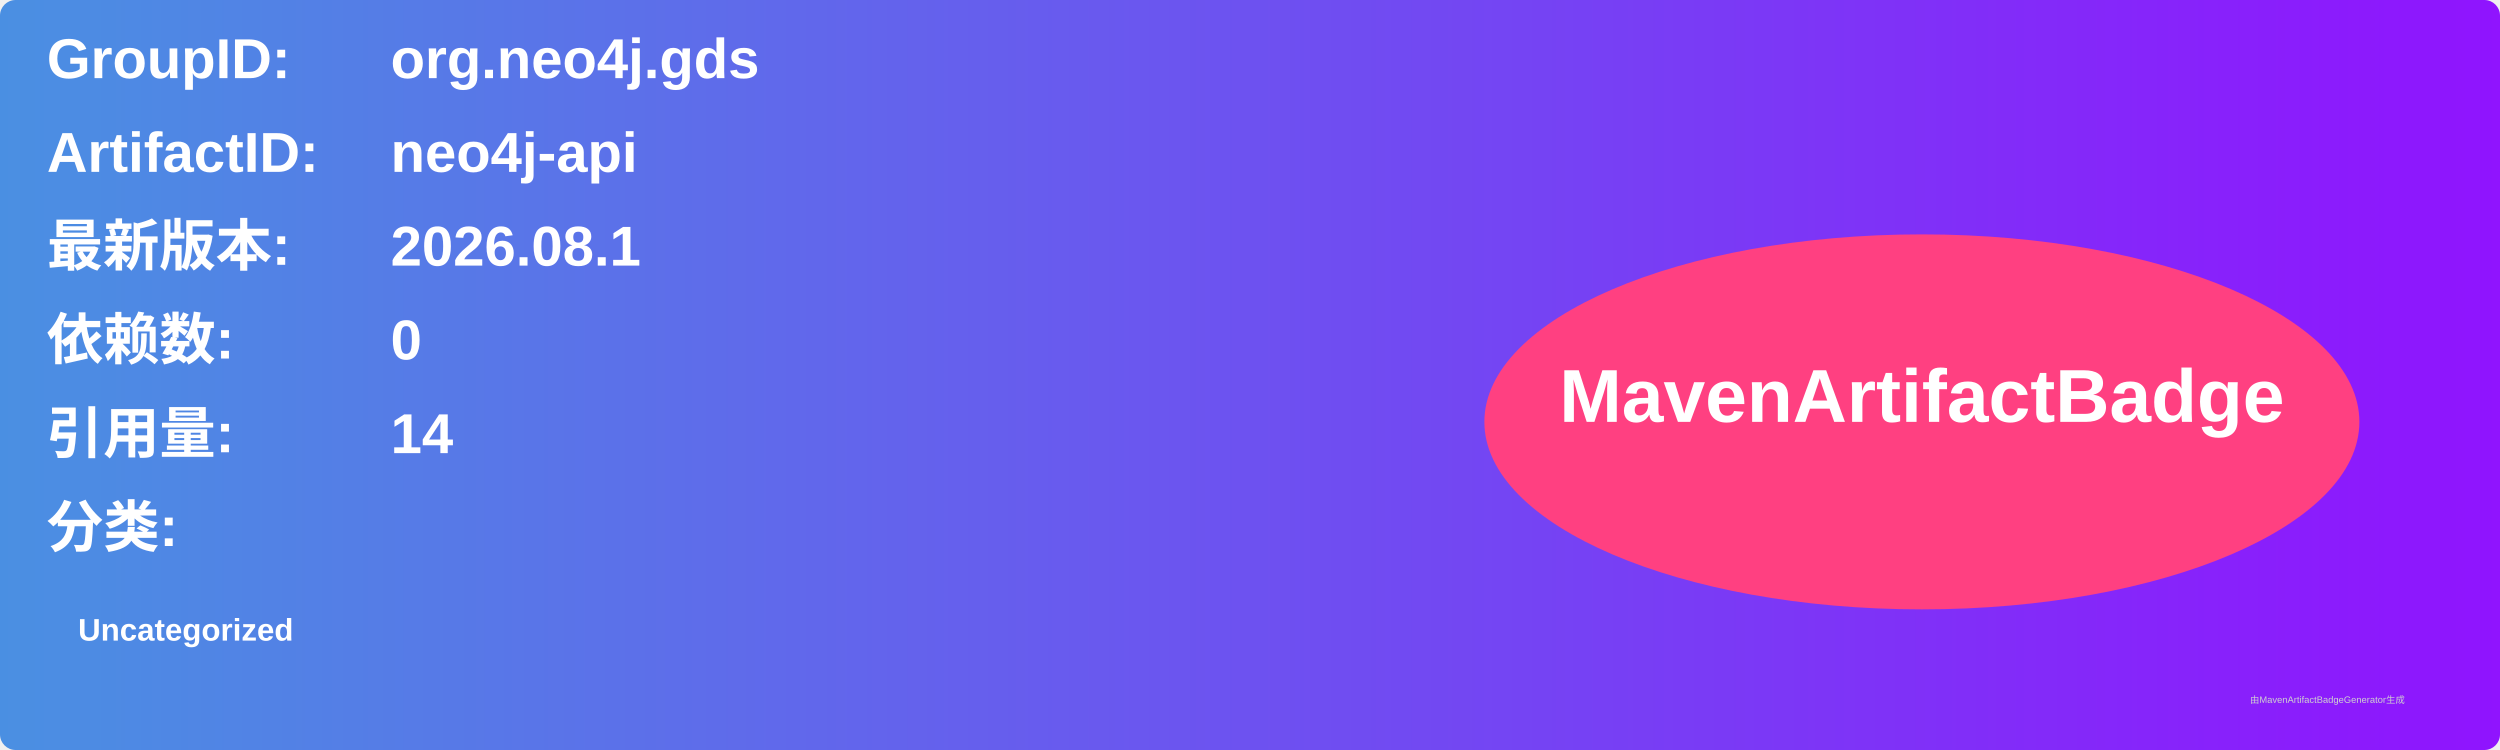
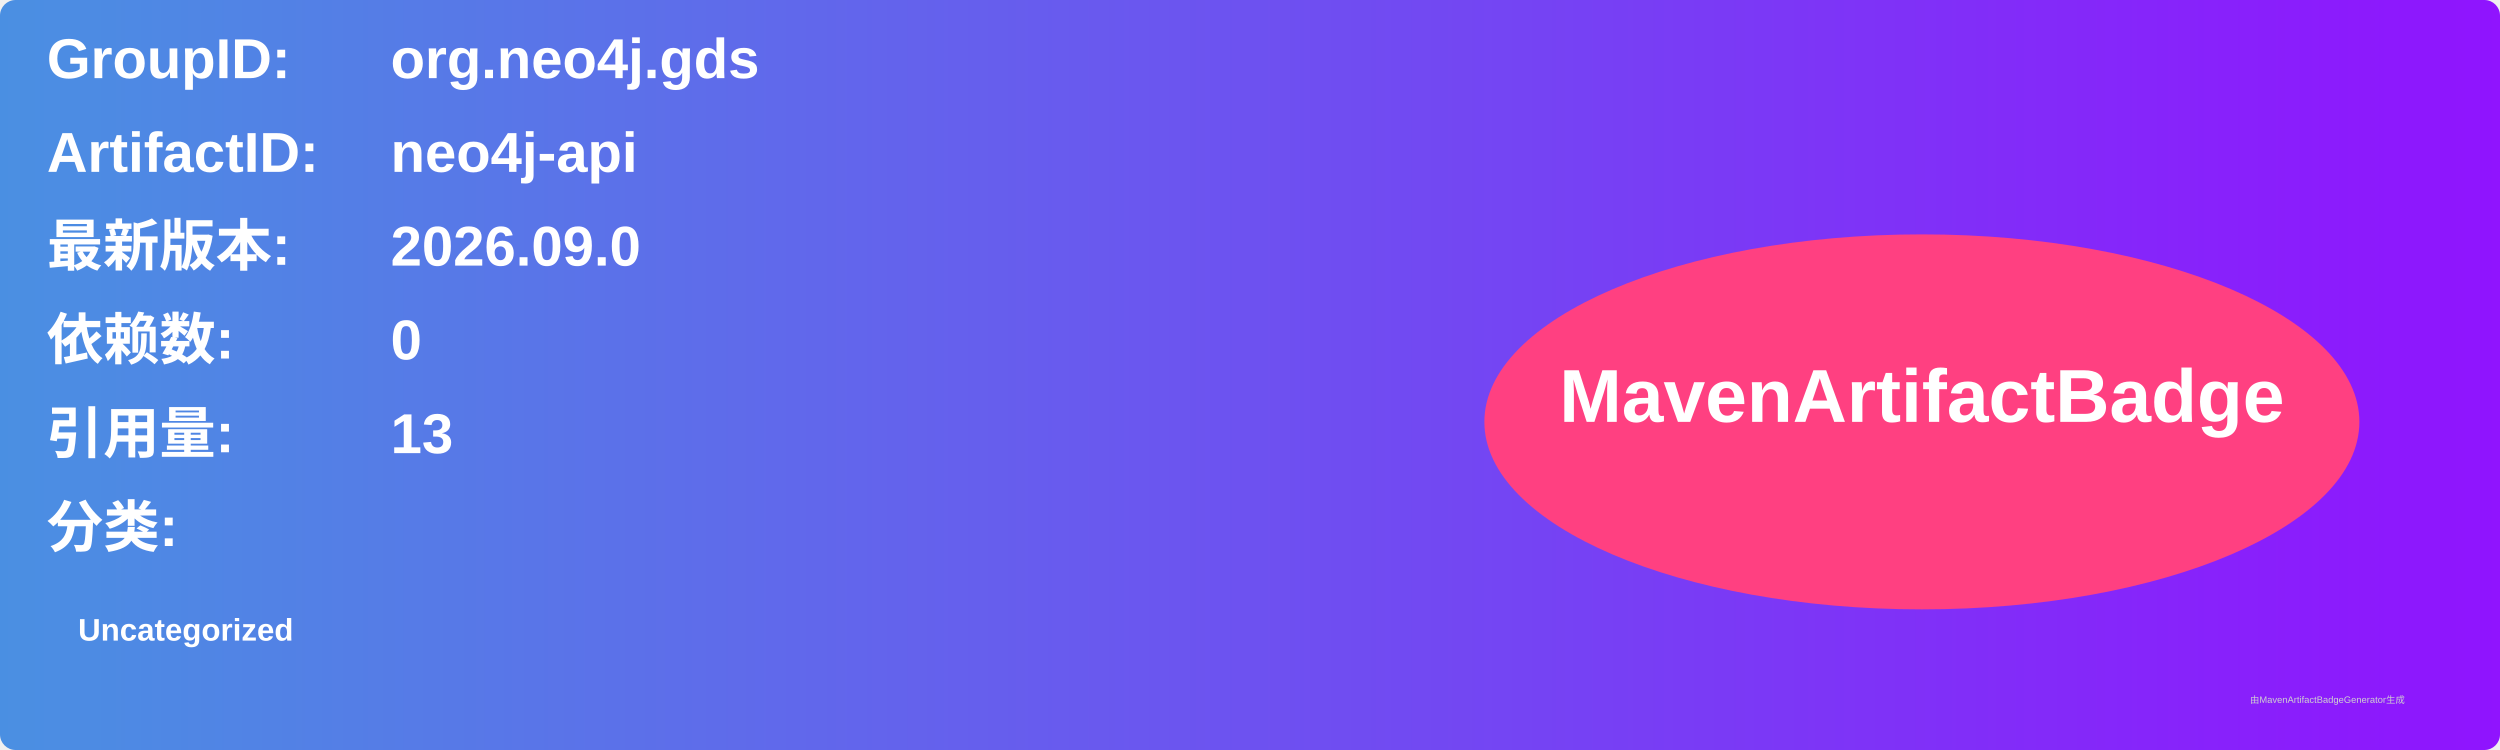
<svg xmlns="http://www.w3.org/2000/svg" width="800" height="240" viewBox="0 0 800 240">
  <linearGradient id="grad" x1="0%" y1="0%" x2="100%" y2="0%">
    <stop offset="0%" stop-color="#4a90e2" />
    <stop offset="100%" stop-color="#9013fe" />
  </linearGradient>
  <rect width="100%" height="100%" rx="5" ry="5" fill="url(#grad)" />
  <g transform="translate(15, 15)">
    <text x="0" y="10" font-family="Arial" font-size="18" fill="white" font-weight="bold" width="260">GroupID:</text>
    <text x="110" y="10" font-family="Arial" font-size="18" fill="white" font-weight="bold" width="460">org.neo4j.gds</text>
    <text x="0" y="40" font-family="Arial" font-size="18" fill="white" font-weight="bold" width="260">ArtifactID:</text>
    <text x="110" y="40" font-family="Arial" font-size="18" fill="white" font-weight="bold" width="460">neo4j-api</text>
    <text x="0" y="70" font-family="Arial" font-size="18" fill="white" font-weight="bold">最新版本:</text>
    <text x="110" y="70" font-family="Arial" font-size="18" fill="white" font-weight="bold">
-       <tspan font-weight="bold">2026.08.1</tspan>
+       <tspan font-weight="bold">2026.09.0</tspan>
    </text>
    <text x="0" y="100" font-family="Arial" font-size="18" fill="white" font-weight="bold">依赖数: </text>
    <text x="110" y="100" font-family="Arial" font-size="18" fill="white">
      <tspan font-weight="bold">0</tspan>
    </text>
    <text x="0" y="130" font-family="Arial" font-size="18" fill="white" font-weight="bold">引用量: </text>
    <text x="110" y="130" font-family="Arial" font-size="18" fill="white">
-       <tspan font-weight="bold">14</tspan>
+       <tspan font-weight="bold">13</tspan>
    </text>
    <text x="0" y="160" font-family="Arial" font-size="18" fill="white" font-weight="bold">分类:</text>
    <text x="10" y="190" font-family="Arial" font-size="10" fill="white">
      <tspan font-weight="bold">Uncategorized</tspan>
    </text>
    <ellipse cx="600" cy="120" rx="140" ry="60" fill="#ff4081" />
    <text x="600" y="120" text-anchor="middle" font-family="Arial" font-size="24" fill="white" font-weight="bold">MavenArtifactBadge</text>
  </g>
  <text x="720" y="225" font-family="Arial" font-size="3" fill="#d0d0d0">由MavenArtifactBadgeGenerator生成</text>
</svg>
